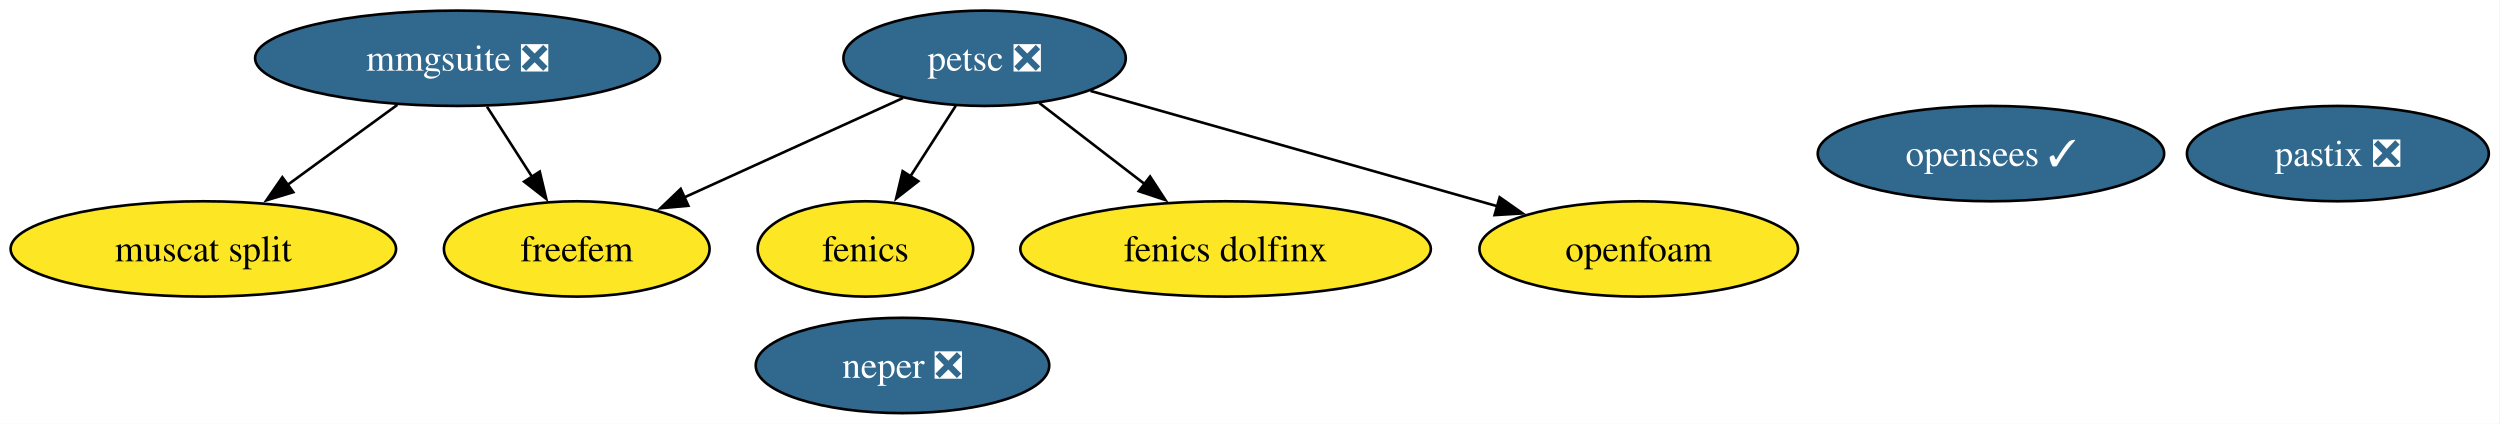
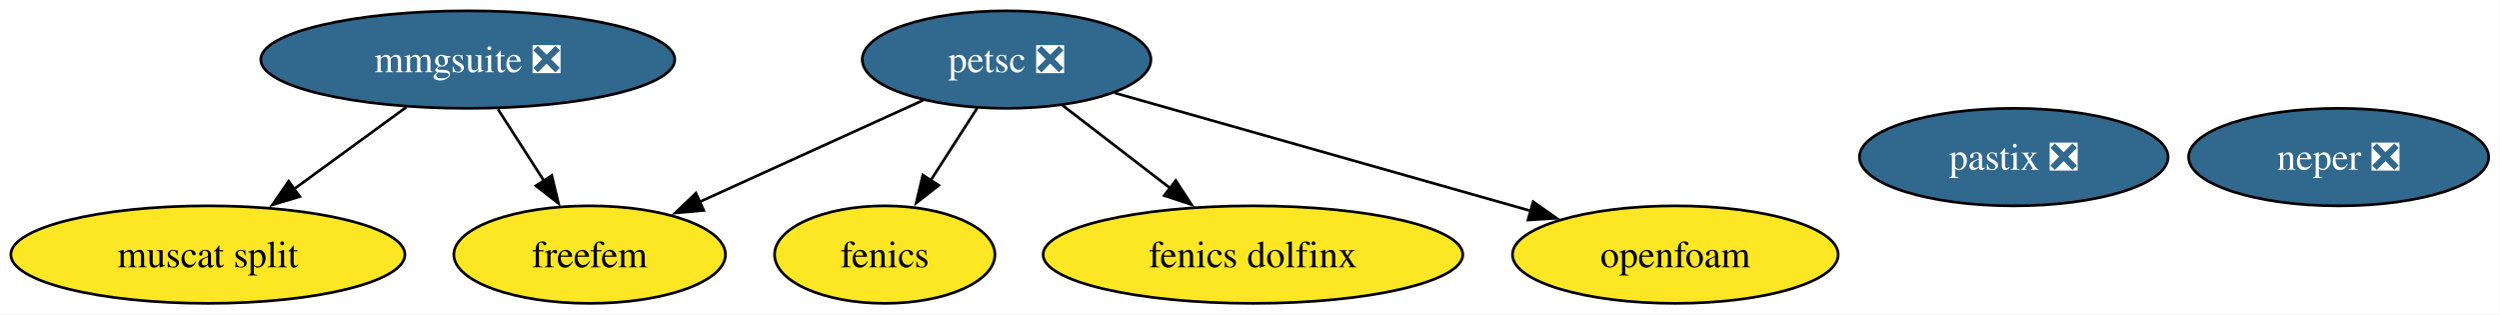
- <svg xmlns="http://www.w3.org/2000/svg" xmlns:xlink="http://www.w3.org/1999/xlink" width="944pt" height="160pt" viewBox="0.00 0.00 944.00 160.00">
-   <g id="graph0" class="graph" transform="scale(1 1) rotate(0) translate(4 156)">
-     <polygon fill="white" stroke="none" points="-4,4 -4,-156 939.77,-156 939.77,4 -4,4" />
+ <svg xmlns="http://www.w3.org/2000/svg" xmlns:xlink="http://www.w3.org/1999/xlink" width="923pt" height="116pt" viewBox="0.00 0.00 923.00 116.00">
+   <g id="graph0" class="graph" transform="scale(1 1) rotate(0) translate(4 112)">
+     <polygon fill="white" stroke="none" points="-4,4 -4,-112 919.2,-112 919.2,4 -4,4" />
    <g id="node1" class="node">
      <g id="a_node1">
        <a xlink:href="https://github.com/conda-forge/fenics-feedstock" xlink:title="fenics">
-           <ellipse fill="#fde725" stroke="black" cx="322.78" cy="-62" rx="40.69" ry="18" />
-           <text xml:space="preserve" text-anchor="middle" x="322.78" y="-57.33" font-family="Times,serif" font-size="14.00">fenics</text>
+           <ellipse fill="#fde725" stroke="black" cx="322.78" cy="-18" rx="40.69" ry="18" />
+           <text xml:space="preserve" text-anchor="middle" x="322.78" y="-13.32" font-family="Times,serif" font-size="14.00">fenics</text>
        </a>
      </g>
    </g>
    <g id="node2" class="node">
      <g id="a_node2">
        <a xlink:href="https://github.com/conda-forge/petsc-feedstock/pull/256" xlink:title="petsc ❎">
-           <ellipse fill="#31688e" stroke="black" cx="367.78" cy="-134" rx="53.31" ry="18" />
-           <text xml:space="preserve" text-anchor="middle" x="367.78" y="-129.32" font-family="Times,serif" font-size="14.00" fill="white">petsc ❎</text>
+           <ellipse fill="#31688e" stroke="black" cx="367.78" cy="-90" rx="53.31" ry="18" />
+           <text xml:space="preserve" text-anchor="middle" x="367.78" y="-85.33" font-family="Times,serif" font-size="14.00" fill="white">petsc ❎</text>
        </a>
      </g>
    </g>
    <g id="edge1" class="edge">
-       <path fill="none" stroke="black" d="M356.89,-116.05C351.74,-108.06 345.49,-98.33 339.75,-89.4" />
-       <polygon fill="black" stroke="black" points="342.74,-87.58 334.39,-81.06 336.85,-91.37 342.74,-87.58" />
+       <path fill="none" stroke="black" d="M356.89,-72.05C351.74,-64.06 345.49,-54.33 339.75,-45.4" />
+       <polygon fill="black" stroke="black" points="342.74,-43.58 334.39,-37.06 336.85,-47.37 342.74,-43.58" />
    </g>
    <g id="node4" class="node">
      <g id="a_node4">
        <a xlink:href="https://github.com/conda-forge/fenics-dolfinx-feedstock" xlink:title="fenics dolfinx">
-           <ellipse fill="#fde725" stroke="black" cx="458.78" cy="-62" rx="77.51" ry="18" />
-           <text xml:space="preserve" text-anchor="middle" x="458.78" y="-57.33" font-family="Times,serif" font-size="14.00">fenics dolfinx</text>
+           <ellipse fill="#fde725" stroke="black" cx="458.78" cy="-18" rx="77.51" ry="18" />
+           <text xml:space="preserve" text-anchor="middle" x="458.78" y="-13.32" font-family="Times,serif" font-size="14.00">fenics dolfinx</text>
        </a>
      </g>
    </g>
    <g id="edge2" class="edge">
-       <path fill="none" stroke="black" d="M388.43,-117.12C400.16,-108.09 415.07,-96.62 428.14,-86.57" />
-       <polygon fill="black" stroke="black" points="430.27,-89.35 436.06,-80.47 426,-83.8 430.27,-89.35" />
+       <path fill="none" stroke="black" d="M388.43,-73.12C400.16,-64.09 415.07,-52.62 428.14,-42.57" />
+       <polygon fill="black" stroke="black" points="430.27,-45.35 436.06,-36.47 426,-39.8 430.27,-45.35" />
    </g>
    <g id="node5" class="node">
      <g id="a_node5">
        <a xlink:href="https://github.com/conda-forge/freefem-feedstock" xlink:title="freefem">
-           <ellipse fill="#fde725" stroke="black" cx="213.78" cy="-62" rx="50.16" ry="18" />
-           <text xml:space="preserve" text-anchor="middle" x="213.78" y="-57.33" font-family="Times,serif" font-size="14.00">freefem</text>
+           <ellipse fill="#fde725" stroke="black" cx="213.78" cy="-18" rx="50.16" ry="18" />
+           <text xml:space="preserve" text-anchor="middle" x="213.78" y="-13.32" font-family="Times,serif" font-size="14.00">freefem</text>
        </a>
      </g>
    </g>
    <g id="edge3" class="edge">
-       <path fill="none" stroke="black" d="M336.98,-119C313.22,-108.2 280.15,-93.17 254.25,-81.4" />
-       <polygon fill="black" stroke="black" points="255.92,-78.31 245.37,-77.36 253.03,-84.69 255.92,-78.31" />
+       <path fill="none" stroke="black" d="M336.98,-75C313.22,-64.2 280.15,-49.17 254.25,-37.4" />
+       <polygon fill="black" stroke="black" points="255.92,-34.31 245.37,-33.36 253.03,-40.69 255.92,-34.31" />
    </g>
    <g id="node9" class="node">
      <g id="a_node9">
        <a xlink:href="https://github.com/conda-forge/openfoam-feedstock" xlink:title="openfoam">
-           <ellipse fill="#fde725" stroke="black" cx="614.78" cy="-62" rx="60.15" ry="18" />
-           <text xml:space="preserve" text-anchor="middle" x="614.78" y="-57.33" font-family="Times,serif" font-size="14.00">openfoam</text>
+           <ellipse fill="#fde725" stroke="black" cx="614.78" cy="-18" rx="60.15" ry="18" />
+           <text xml:space="preserve" text-anchor="middle" x="614.78" y="-13.32" font-family="Times,serif" font-size="14.00">openfoam</text>
        </a>
      </g>
    </g>
    <g id="edge4" class="edge">
-       <path fill="none" stroke="black" d="M407.74,-121.68C449.49,-109.84 515.22,-91.22 561.39,-78.13" />
-       <polygon fill="black" stroke="black" points="562.27,-81.52 570.94,-75.42 560.36,-74.78 562.27,-81.52" />
+       <path fill="none" stroke="black" d="M407.74,-77.68C449.49,-65.84 515.22,-47.22 561.39,-34.13" />
+       <polygon fill="black" stroke="black" points="562.27,-37.52 570.94,-31.42 560.36,-30.78 562.27,-37.52" />
    </g>
    <g id="node3" class="node">
      <g id="a_node3">
        <a xlink:href="https://github.com/conda-forge/neper-feedstock/pull/25" xlink:title="neper ❎">
-           <ellipse fill="#31688e" stroke="black" cx="336.78" cy="-18" rx="55.42" ry="18" />
-           <text xml:space="preserve" text-anchor="middle" x="336.78" y="-13.32" font-family="Times,serif" font-size="14.00" fill="white">neper ❎</text>
+           <ellipse fill="#31688e" stroke="black" cx="859.78" cy="-54" rx="55.42" ry="18" />
+           <text xml:space="preserve" text-anchor="middle" x="859.78" y="-49.33" font-family="Times,serif" font-size="14.00" fill="white">neper ❎</text>
        </a>
      </g>
    </g>
    <g id="node6" class="node">
      <g id="a_node6">
        <a xlink:href="https://github.com/conda-forge/mmgsuite-feedstock/pull/18" xlink:title="mmgsuite ❎">
-           <ellipse fill="#31688e" stroke="black" cx="168.78" cy="-134" rx="76.46" ry="18" />
-           <text xml:space="preserve" text-anchor="middle" x="168.78" y="-129.32" font-family="Times,serif" font-size="14.00" fill="white">mmgsuite ❎</text>
+           <ellipse fill="#31688e" stroke="black" cx="168.78" cy="-90" rx="76.46" ry="18" />
+           <text xml:space="preserve" text-anchor="middle" x="168.78" y="-85.33" font-family="Times,serif" font-size="14.00" fill="white">mmgsuite ❎</text>
        </a>
      </g>
    </g>
    <g id="edge5" class="edge">
-       <path fill="none" stroke="black" d="M179.9,-115.7C185.05,-107.7 191.27,-98.02 196.96,-89.15" />
-       <polygon fill="black" stroke="black" points="199.81,-91.2 202.27,-80.9 193.92,-87.41 199.81,-91.2" />
+       <path fill="none" stroke="black" d="M179.9,-71.7C185.05,-63.7 191.27,-54.02 196.96,-45.15" />
+       <polygon fill="black" stroke="black" points="199.81,-47.2 202.27,-36.9 193.92,-43.41 199.81,-47.2" />
    </g>
    <g id="node7" class="node">
      <g id="a_node7">
        <a xlink:href="https://github.com/conda-forge/muscat-split-feedstock" xlink:title="muscat split">
-           <ellipse fill="#fde725" stroke="black" cx="72.78" cy="-62" rx="72.78" ry="18" />
-           <text xml:space="preserve" text-anchor="middle" x="72.78" y="-57.33" font-family="Times,serif" font-size="14.00">muscat split</text>
+           <ellipse fill="#fde725" stroke="black" cx="72.78" cy="-18" rx="72.78" ry="18" />
+           <text xml:space="preserve" text-anchor="middle" x="72.78" y="-13.32" font-family="Times,serif" font-size="14.00">muscat split</text>
        </a>
      </g>
    </g>
    <g id="edge6" class="edge">
-       <path fill="none" stroke="black" d="M146.03,-116.41C133.59,-107.34 118,-95.97 104.4,-86.06" />
-       <polygon fill="black" stroke="black" points="106.73,-83.43 96.59,-80.36 102.61,-89.08 106.73,-83.43" />
+       <path fill="none" stroke="black" d="M146.03,-72.41C133.59,-63.34 118,-51.97 104.4,-42.06" />
+       <polygon fill="black" stroke="black" points="106.73,-39.43 96.59,-36.36 102.61,-45.08 106.73,-39.43" />
    </g>
    <g id="node8" class="node">
      <g id="a_node8">
        <a xlink:href="https://github.com/conda-forge/pastix-feedstock/pull/13" xlink:title="pastix ❎">
-           <ellipse fill="#31688e" stroke="black" cx="878.78" cy="-98" rx="57" ry="18" />
-           <text xml:space="preserve" text-anchor="middle" x="878.78" y="-93.33" font-family="Times,serif" font-size="14.00" fill="white">pastix ❎</text>
-         </a>
-       </g>
-     </g>
-     <g id="node10" class="node">
-       <g id="a_node10">
-         <a xlink:href="https://github.com/conda-forge/opensees-feedstock/pull/5" xlink:title="opensees ✓">
-           <ellipse fill="#31688e" stroke="black" cx="747.78" cy="-98" rx="65.41" ry="18" />
-           <text xml:space="preserve" text-anchor="middle" x="747.78" y="-93.33" font-family="Times,serif" font-size="14.00" fill="white">opensees ✓</text>
+           <ellipse fill="#31688e" stroke="black" cx="739.78" cy="-54" rx="57" ry="18" />
+           <text xml:space="preserve" text-anchor="middle" x="739.78" y="-49.33" font-family="Times,serif" font-size="14.00" fill="white">pastix ❎</text>
        </a>
      </g>
    </g>
  </g>
</svg>
